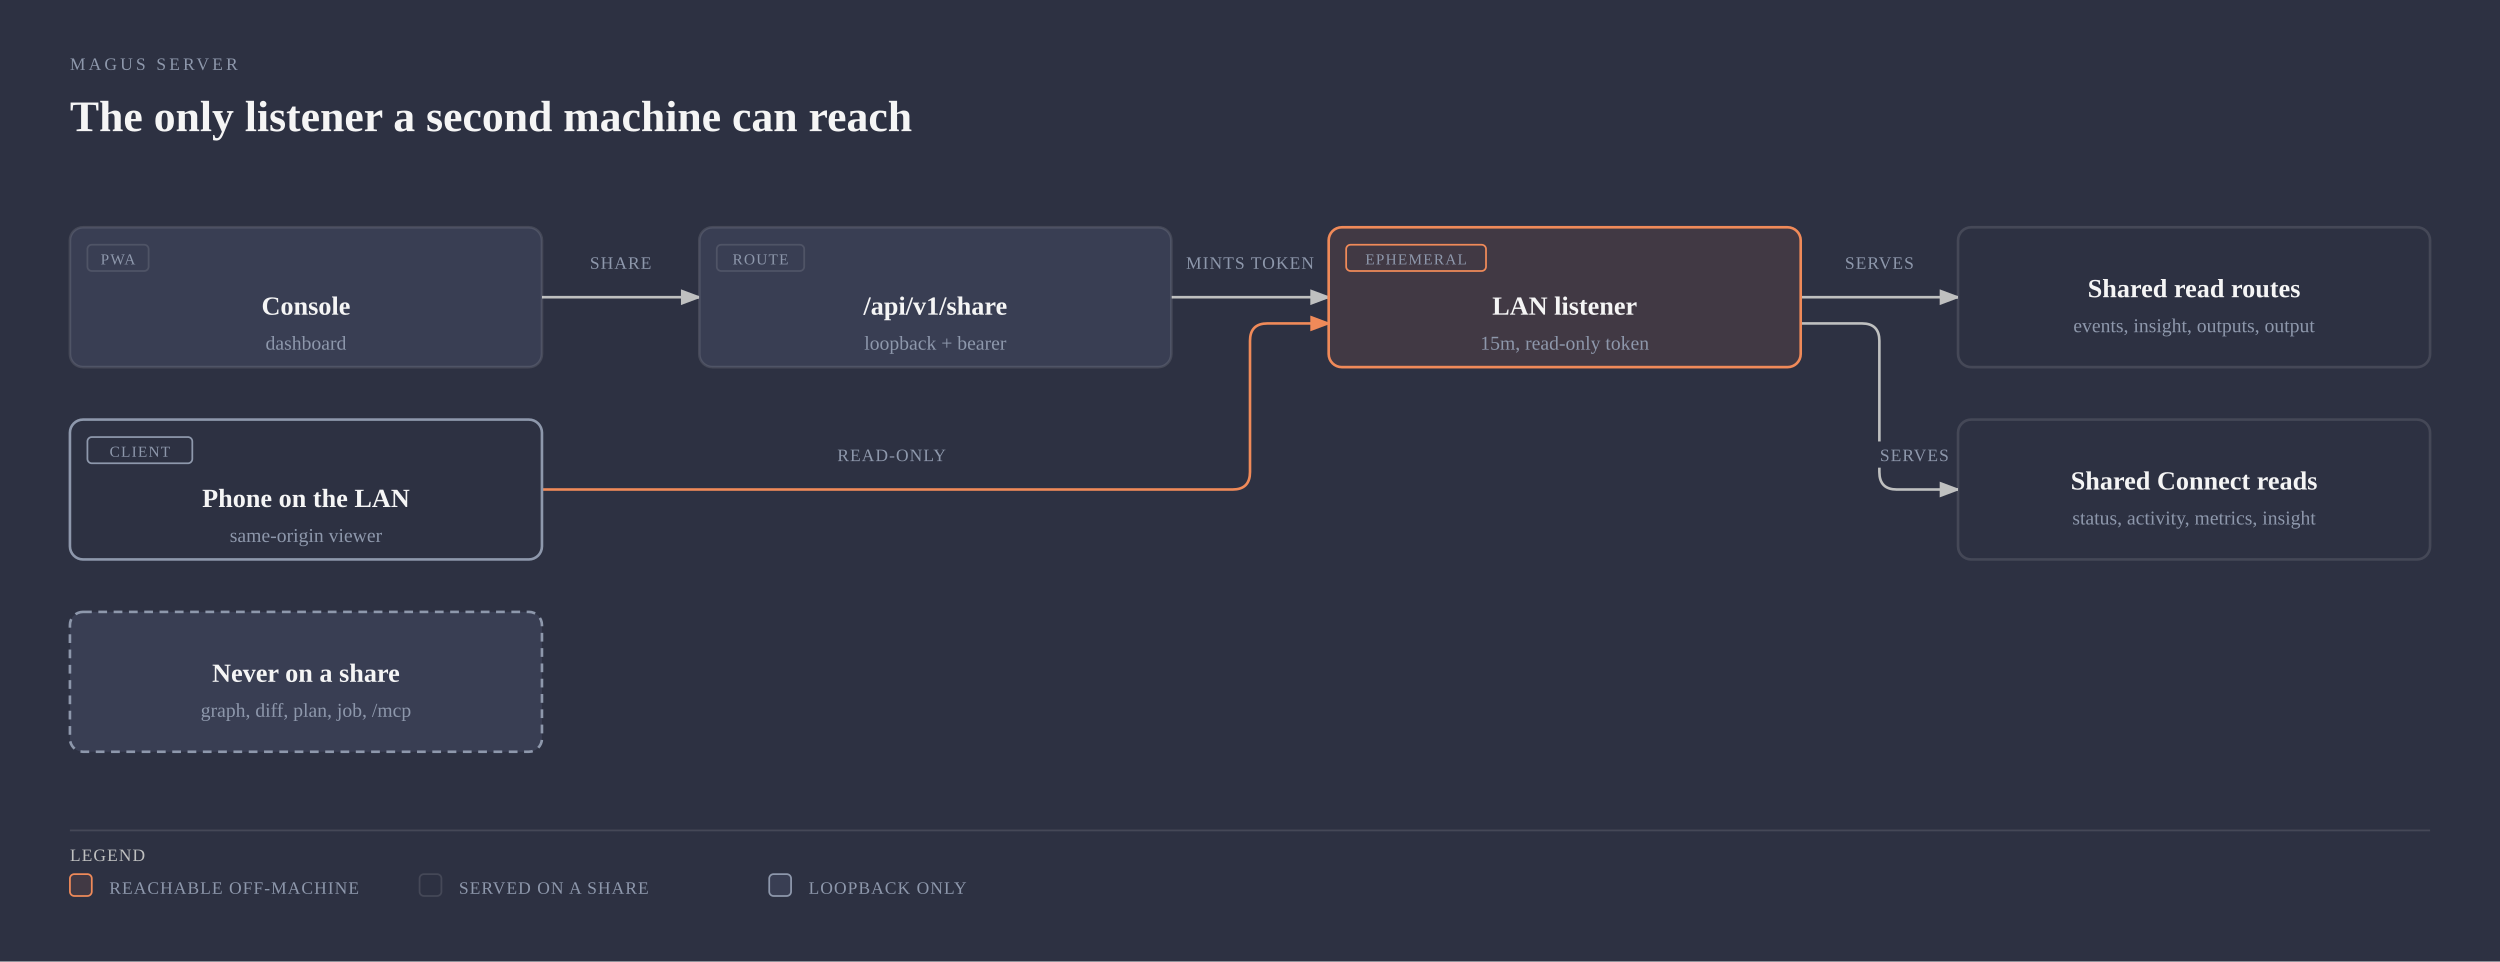
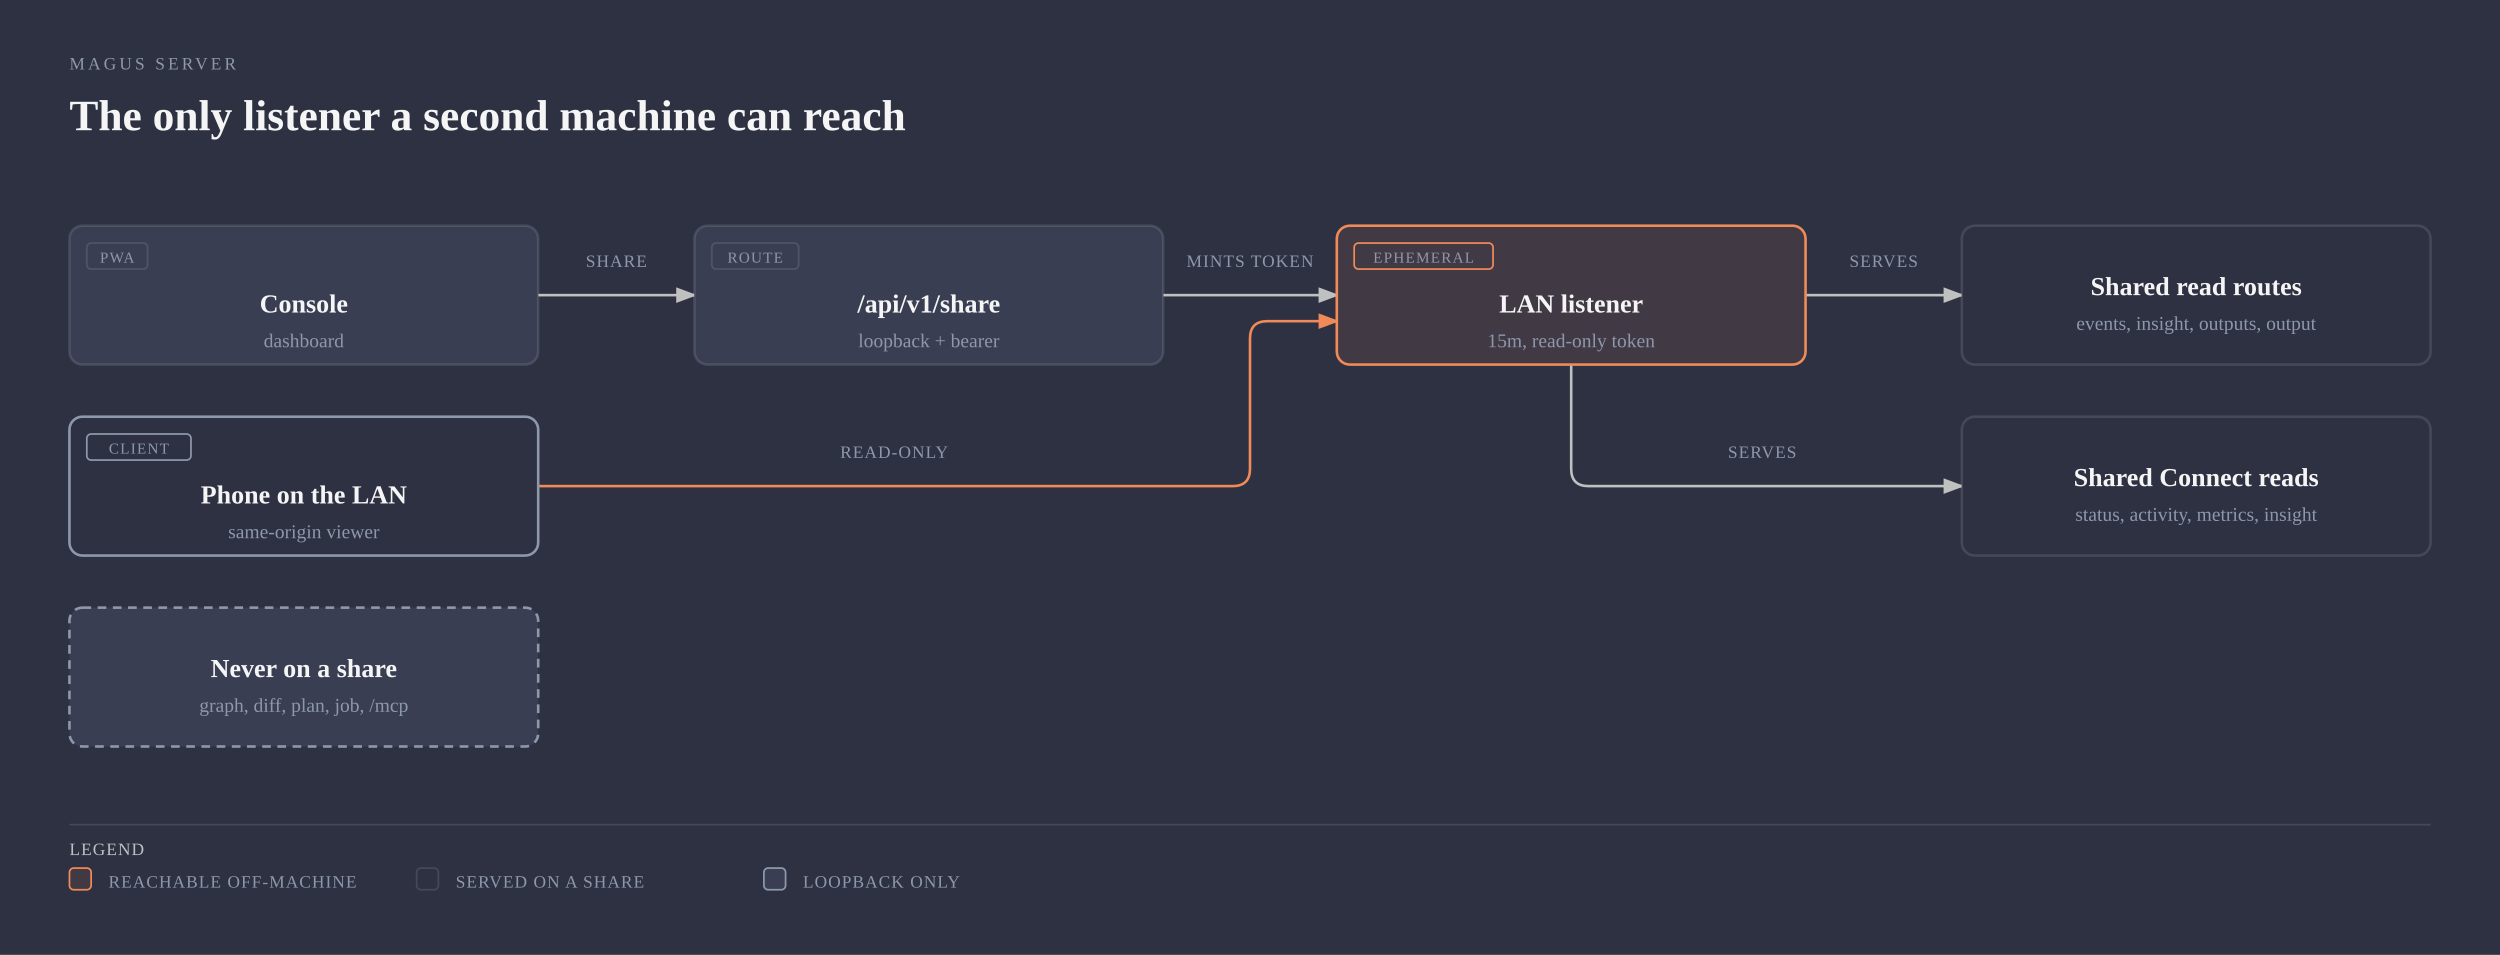
- <svg xmlns="http://www.w3.org/2000/svg" viewBox="0 0 1144 440" width="1144" height="440" role="img" aria-labelledby="server-share-title server-share-desc" class="magus-diagram">
+ <svg xmlns="http://www.w3.org/2000/svg" viewBox="0 0 1152 440" width="1152" height="440" role="img" aria-labelledby="server-share-title server-share-desc" class="magus-diagram">
  <defs>
    <marker id="server-share-arrow-default" markerWidth="8" markerHeight="6" refX="7" refY="3" orient="auto">
      <polygon points="0 0, 8 3, 0 6" fill="#bfc0c0" />
    </marker>
    <marker id="server-share-arrow-accent" markerWidth="8" markerHeight="6" refX="7" refY="3" orient="auto">
      <polygon points="0 0, 8 3, 0 6" fill="#f08a59" />
    </marker>
    <marker id="server-share-arrow-link" markerWidth="8" markerHeight="6" refX="7" refY="3" orient="auto">
      <polygon points="0 0, 8 3, 0 6" fill="#6a95d8" />
    </marker>
  </defs>
  <rect width="100%" height="100%" fill="#2d3142" />
  <text x="32" y="32" fill="#8e98ac" font-size="8" font-family="var(--pico-font-family-monospace, monospace)" style="font-variant-ligatures:none" letter-spacing="0.18em">MAGUS SERVER</text>
  <text x="32" y="60" fill="#f5f5f5" font-size="20" font-weight="600" font-family="var(--pico-font-family, sans-serif)">The only listener a second machine can reach</text>
  <g transform="translate(0,40)">
-     <path data-edge="dash-&gt;sharep" d="M 248 96 L 320 96" fill="none" stroke="#bfc0c0" stroke-width="1.2" marker-end="url(#server-share-arrow-default)" />
-     <path data-edge="sharep-&gt;lan" d="M 536 96 L 608 96" fill="none" stroke="#bfc0c0" stroke-width="1.2" marker-end="url(#server-share-arrow-default)" />
-     <path data-edge="phone-&gt;lan" d="M 248 184 L 564 184 Q 572 184 572 176 L 572 116 Q 572 108 580 108 L 608 108" fill="none" stroke="#f08a59" stroke-width="1.2" marker-end="url(#server-share-arrow-accent)" />
-     <path data-edge="lan-&gt;served" d="M 824 96 L 896 96" fill="none" stroke="#bfc0c0" stroke-width="1.2" marker-end="url(#server-share-arrow-default)" />
-     <path data-edge="lan-&gt;connectreads" d="M 824 108 L 852 108 Q 860 108 860 116 L 860 176 Q 860 184 868 184 L 896 184" fill="none" stroke="#bfc0c0" stroke-width="1.2" marker-end="url(#server-share-arrow-default)" />
+     <path data-edge="dash-&gt;sharep" id="server-share-edge-dash-sharep" d="M 248 96 L 320 96" fill="none" stroke="#bfc0c0" stroke-width="1.2" marker-end="url(#server-share-arrow-default)" />
+     <path data-edge="sharep-&gt;lan" id="server-share-edge-sharep-lan" d="M 536 96 L 616 96" fill="none" stroke="#bfc0c0" stroke-width="1.2" marker-end="url(#server-share-arrow-default)" />
+     <path data-edge="phone-&gt;lan" id="server-share-edge-phone-lan" d="M 248 184 L 568 184 Q 576 184 576 176 L 576 116 Q 576 108 584 108 L 616 108" fill="none" stroke="#f08a59" stroke-width="1.2" marker-end="url(#server-share-arrow-accent)" />
+     <path data-edge="lan-&gt;served" id="server-share-edge-lan-served" d="M 832 96 L 904 96" fill="none" stroke="#bfc0c0" stroke-width="1.2" marker-end="url(#server-share-arrow-default)" />
+     <path data-edge="lan-&gt;connectreads" id="server-share-edge-lan-connectreads" d="M 724 128 L 724 176 Q 724 184 732 184 L 904 184" fill="none" stroke="#bfc0c0" stroke-width="1.2" marker-end="url(#server-share-arrow-default)" />
    <rect x="266" y="74" width="36" height="12" rx="2" fill="#2d3142" />
    <text x="284" y="83" fill="#8e98ac" font-size="8" font-family="var(--pico-font-family-monospace, monospace)" style="font-variant-ligatures:none" text-anchor="middle" letter-spacing="0.06em">SHARE</text>
-     <rect x="540" y="74" width="64" height="12" rx="2" fill="#2d3142" />
-     <text x="572" y="83" fill="#8e98ac" font-size="8" font-family="var(--pico-font-family-monospace, monospace)" style="font-variant-ligatures:none" text-anchor="middle" letter-spacing="0.06em">MINTS TOKEN</text>
-     <rect x="380" y="162" width="56" height="12" rx="2" fill="#2d3142" />
-     <text x="408" y="171" fill="#8e98ac" font-size="8" font-family="var(--pico-font-family-monospace, monospace)" style="font-variant-ligatures:none" text-anchor="middle" letter-spacing="0.06em">READ-ONLY</text>
-     <rect x="840" y="74" width="40" height="12" rx="2" fill="#2d3142" />
-     <text x="860" y="83" fill="#8e98ac" font-size="8" font-family="var(--pico-font-family-monospace, monospace)" style="font-variant-ligatures:none" text-anchor="middle" letter-spacing="0.06em">SERVES</text>
-     <rect x="856" y="162" width="40" height="12" rx="2" fill="#2d3142" />
-     <text x="876" y="171" fill="#8e98ac" font-size="8" font-family="var(--pico-font-family-monospace, monospace)" style="font-variant-ligatures:none" text-anchor="middle" letter-spacing="0.06em">SERVES</text>
+     <rect x="544" y="74" width="64" height="12" rx="2" fill="#2d3142" />
+     <text x="576" y="83" fill="#8e98ac" font-size="8" font-family="var(--pico-font-family-monospace, monospace)" style="font-variant-ligatures:none" text-anchor="middle" letter-spacing="0.06em">MINTS TOKEN</text>
+     <rect x="384" y="162" width="56" height="12" rx="2" fill="#2d3142" />
+     <text x="412" y="171" fill="#8e98ac" font-size="8" font-family="var(--pico-font-family-monospace, monospace)" style="font-variant-ligatures:none" text-anchor="middle" letter-spacing="0.06em">READ-ONLY</text>
+     <rect x="848" y="74" width="40" height="12" rx="2" fill="#2d3142" />
+     <text x="868" y="83" fill="#8e98ac" font-size="8" font-family="var(--pico-font-family-monospace, monospace)" style="font-variant-ligatures:none" text-anchor="middle" letter-spacing="0.06em">SERVES</text>
+     <rect x="792" y="162" width="40" height="12" rx="2" fill="#2d3142" />
+     <text x="812" y="171" fill="#8e98ac" font-size="8" font-family="var(--pico-font-family-monospace, monospace)" style="font-variant-ligatures:none" text-anchor="middle" letter-spacing="0.06em">SERVES</text>
    <g data-node="dash">
      <rect x="32" y="64" width="216" height="64" rx="6" fill="#2d3142" />
      <rect x="32" y="64" width="216" height="64" rx="6" fill="#393e53" stroke="rgba(245,245,245,0.12)" stroke-width="1.2" />
      <rect x="40" y="72" width="28" height="12" rx="2" fill="none" stroke="rgba(245,245,245,0.12)" stroke-width="0.8" />
      <text x="54" y="81" fill="#8e98ac" font-size="7" font-family="var(--pico-font-family-monospace, monospace)" style="font-variant-ligatures:none" text-anchor="middle" letter-spacing="0.08em">PWA</text>
      <text x="140" y="104" fill="#f5f5f5" font-size="12" font-weight="600" font-family="var(--pico-font-family, sans-serif)" text-anchor="middle">Console</text>
      <text x="140" y="120" fill="#8e98ac" font-size="9" font-family="var(--pico-font-family-monospace, monospace)" style="font-variant-ligatures:none" text-anchor="middle">dashboard</text>
    </g>
    <g data-node="sharep" data-anchor="internal/share">
      <rect x="320" y="64" width="216" height="64" rx="6" fill="#2d3142" />
      <rect x="320" y="64" width="216" height="64" rx="6" fill="#393e53" stroke="rgba(245,245,245,0.12)" stroke-width="1.2" />
      <rect x="328" y="72" width="40" height="12" rx="2" fill="none" stroke="rgba(245,245,245,0.12)" stroke-width="0.8" />
      <text x="348" y="81" fill="#8e98ac" font-size="7" font-family="var(--pico-font-family-monospace, monospace)" style="font-variant-ligatures:none" text-anchor="middle" letter-spacing="0.08em">ROUTE</text>
      <text x="428" y="104" fill="#f5f5f5" font-size="12" font-weight="600" font-family="var(--pico-font-family, sans-serif)" text-anchor="middle">/api/v1/share</text>
      <text x="428" y="120" fill="#8e98ac" font-size="9" font-family="var(--pico-font-family-monospace, monospace)" style="font-variant-ligatures:none" text-anchor="middle">loopback + bearer</text>
    </g>
    <g data-node="lan" data-anchor="internal/share">
-       <rect x="608" y="64" width="216" height="64" rx="6" fill="#2d3142" />
-       <rect x="608" y="64" width="216" height="64" rx="6" fill="rgba(240,138,89,0.10)" stroke="#f08a59" stroke-width="1.2" />
-       <rect x="616" y="72" width="64" height="12" rx="2" fill="none" stroke="#f08a59" stroke-width="0.8" />
-       <text x="648" y="81" fill="#8e98ac" font-size="7" font-family="var(--pico-font-family-monospace, monospace)" style="font-variant-ligatures:none" text-anchor="middle" letter-spacing="0.08em">EPHEMERAL</text>
-       <text x="716" y="104" fill="#f5f5f5" font-size="12" font-weight="600" font-family="var(--pico-font-family, sans-serif)" text-anchor="middle">LAN listener</text>
-       <text x="716" y="120" fill="#8e98ac" font-size="9" font-family="var(--pico-font-family-monospace, monospace)" style="font-variant-ligatures:none" text-anchor="middle">15m, read-only token</text>
+       <rect x="616" y="64" width="216" height="64" rx="6" fill="#2d3142" />
+       <rect x="616" y="64" width="216" height="64" rx="6" fill="rgba(240,138,89,0.10)" stroke="#f08a59" stroke-width="1.2" />
+       <rect x="624" y="72" width="64" height="12" rx="2" fill="none" stroke="#f08a59" stroke-width="0.8" />
+       <text x="656" y="81" fill="#8e98ac" font-size="7" font-family="var(--pico-font-family-monospace, monospace)" style="font-variant-ligatures:none" text-anchor="middle" letter-spacing="0.08em">EPHEMERAL</text>
+       <text x="724" y="104" fill="#f5f5f5" font-size="12" font-weight="600" font-family="var(--pico-font-family, sans-serif)" text-anchor="middle">LAN listener</text>
+       <text x="724" y="120" fill="#8e98ac" font-size="9" font-family="var(--pico-font-family-monospace, monospace)" style="font-variant-ligatures:none" text-anchor="middle">15m, read-only token</text>
    </g>
    <g data-node="phone">
      <rect x="32" y="152" width="216" height="64" rx="6" fill="#2d3142" />
      <rect x="32" y="152" width="216" height="64" rx="6" fill="#2d3142" stroke="#8e98ac" stroke-width="1.2" />
      <rect x="40" y="160" width="48" height="12" rx="2" fill="none" stroke="#8e98ac" stroke-width="0.8" />
      <text x="64" y="169" fill="#8e98ac" font-size="7" font-family="var(--pico-font-family-monospace, monospace)" style="font-variant-ligatures:none" text-anchor="middle" letter-spacing="0.08em">CLIENT</text>
      <text x="140" y="192" fill="#f5f5f5" font-size="12" font-weight="600" font-family="var(--pico-font-family, sans-serif)" text-anchor="middle">Phone on the LAN</text>
      <text x="140" y="208" fill="#8e98ac" font-size="9" font-family="var(--pico-font-family-monospace, monospace)" style="font-variant-ligatures:none" text-anchor="middle">same-origin viewer</text>
    </g>
    <g data-node="served" data-anchor="internal/handler/viewer">
-       <rect x="896" y="64" width="216" height="64" rx="6" fill="#2d3142" />
-       <rect x="896" y="64" width="216" height="64" rx="6" fill="#2d3142" stroke="rgba(245,245,245,0.12)" stroke-width="1.2" />
-       <text x="1004" y="96" fill="#f5f5f5" font-size="12" font-weight="600" font-family="var(--pico-font-family, sans-serif)" text-anchor="middle">Shared read routes</text>
-       <text x="1004" y="112" fill="#8e98ac" font-size="9" font-family="var(--pico-font-family-monospace, monospace)" style="font-variant-ligatures:none" text-anchor="middle">events, insight, outputs, output</text>
+       <rect x="904" y="64" width="216" height="64" rx="6" fill="#2d3142" />
+       <rect x="904" y="64" width="216" height="64" rx="6" fill="#2d3142" stroke="rgba(245,245,245,0.12)" stroke-width="1.2" />
+       <text x="1012" y="96" fill="#f5f5f5" font-size="12" font-weight="600" font-family="var(--pico-font-family, sans-serif)" text-anchor="middle">Shared read routes</text>
+       <text x="1012" y="112" fill="#8e98ac" font-size="9" font-family="var(--pico-font-family-monospace, monospace)" style="font-variant-ligatures:none" text-anchor="middle">events, insight, outputs, output</text>
    </g>
    <g data-node="connectreads" data-anchor="internal/handler/status">
-       <rect x="896" y="152" width="216" height="64" rx="6" fill="#2d3142" />
-       <rect x="896" y="152" width="216" height="64" rx="6" fill="#2d3142" stroke="rgba(245,245,245,0.12)" stroke-width="1.2" />
-       <text x="1004" y="184" fill="#f5f5f5" font-size="12" font-weight="600" font-family="var(--pico-font-family, sans-serif)" text-anchor="middle">Shared Connect reads</text>
-       <text x="1004" y="200" fill="#8e98ac" font-size="9" font-family="var(--pico-font-family-monospace, monospace)" style="font-variant-ligatures:none" text-anchor="middle">status, activity, metrics, insight</text>
+       <rect x="904" y="152" width="216" height="64" rx="6" fill="#2d3142" />
+       <rect x="904" y="152" width="216" height="64" rx="6" fill="#2d3142" stroke="rgba(245,245,245,0.12)" stroke-width="1.2" />
+       <text x="1012" y="184" fill="#f5f5f5" font-size="12" font-weight="600" font-family="var(--pico-font-family, sans-serif)" text-anchor="middle">Shared Connect reads</text>
+       <text x="1012" y="200" fill="#8e98ac" font-size="9" font-family="var(--pico-font-family-monospace, monospace)" style="font-variant-ligatures:none" text-anchor="middle">status, activity, metrics, insight</text>
    </g>
    <g data-node="withheld" data-anchor="internal/handler/graph">
      <rect x="32" y="240" width="216" height="64" rx="6" fill="#2d3142" />
      <rect x="32" y="240" width="216" height="64" rx="6" fill="#393e53" stroke="#8e98ac" stroke-width="1.2" stroke-dasharray="4,3" />
      <text x="140" y="272" fill="#f5f5f5" font-size="12" font-weight="600" font-family="var(--pico-font-family, sans-serif)" text-anchor="middle">Never on a share</text>
      <text x="140" y="288" fill="#8e98ac" font-size="9" font-family="var(--pico-font-family-monospace, monospace)" style="font-variant-ligatures:none" text-anchor="middle">graph, diff, plan, job, /mcp</text>
    </g>
-     <line x1="32" y1="340" x2="1112" y2="340" stroke="rgba(245,245,245,0.12)" stroke-width="0.8" />
+     <line x1="32" y1="340" x2="1120" y2="340" stroke="rgba(245,245,245,0.12)" stroke-width="0.8" />
    <text x="32" y="354" fill="#bfc0c0" font-size="8" font-family="var(--pico-font-family-monospace, monospace)" style="font-variant-ligatures:none" letter-spacing="0.06em">LEGEND</text>
    <rect x="32" y="360" width="10" height="10" rx="2" fill="rgba(240,138,89,0.10)" stroke="#f08a59" stroke-width="0.8" />
    <text x="50" y="369" fill="#8e98ac" font-size="8" font-family="var(--pico-font-family-monospace, monospace)" style="font-variant-ligatures:none" letter-spacing="0.06em">REACHABLE OFF-MACHINE</text>
    <rect x="192" y="360" width="10" height="10" rx="2" fill="#2d3142" stroke="rgba(245,245,245,0.12)" stroke-width="0.8" />
    <text x="210" y="369" fill="#8e98ac" font-size="8" font-family="var(--pico-font-family-monospace, monospace)" style="font-variant-ligatures:none" letter-spacing="0.06em">SERVED ON A SHARE</text>
    <rect x="352" y="360" width="10" height="10" rx="2" fill="#393e53" stroke="#8e98ac" stroke-width="0.8" />
    <text x="370" y="369" fill="#8e98ac" font-size="8" font-family="var(--pico-font-family-monospace, monospace)" style="font-variant-ligatures:none" letter-spacing="0.06em">LOOPBACK ONLY</text>
  </g>
</svg>
